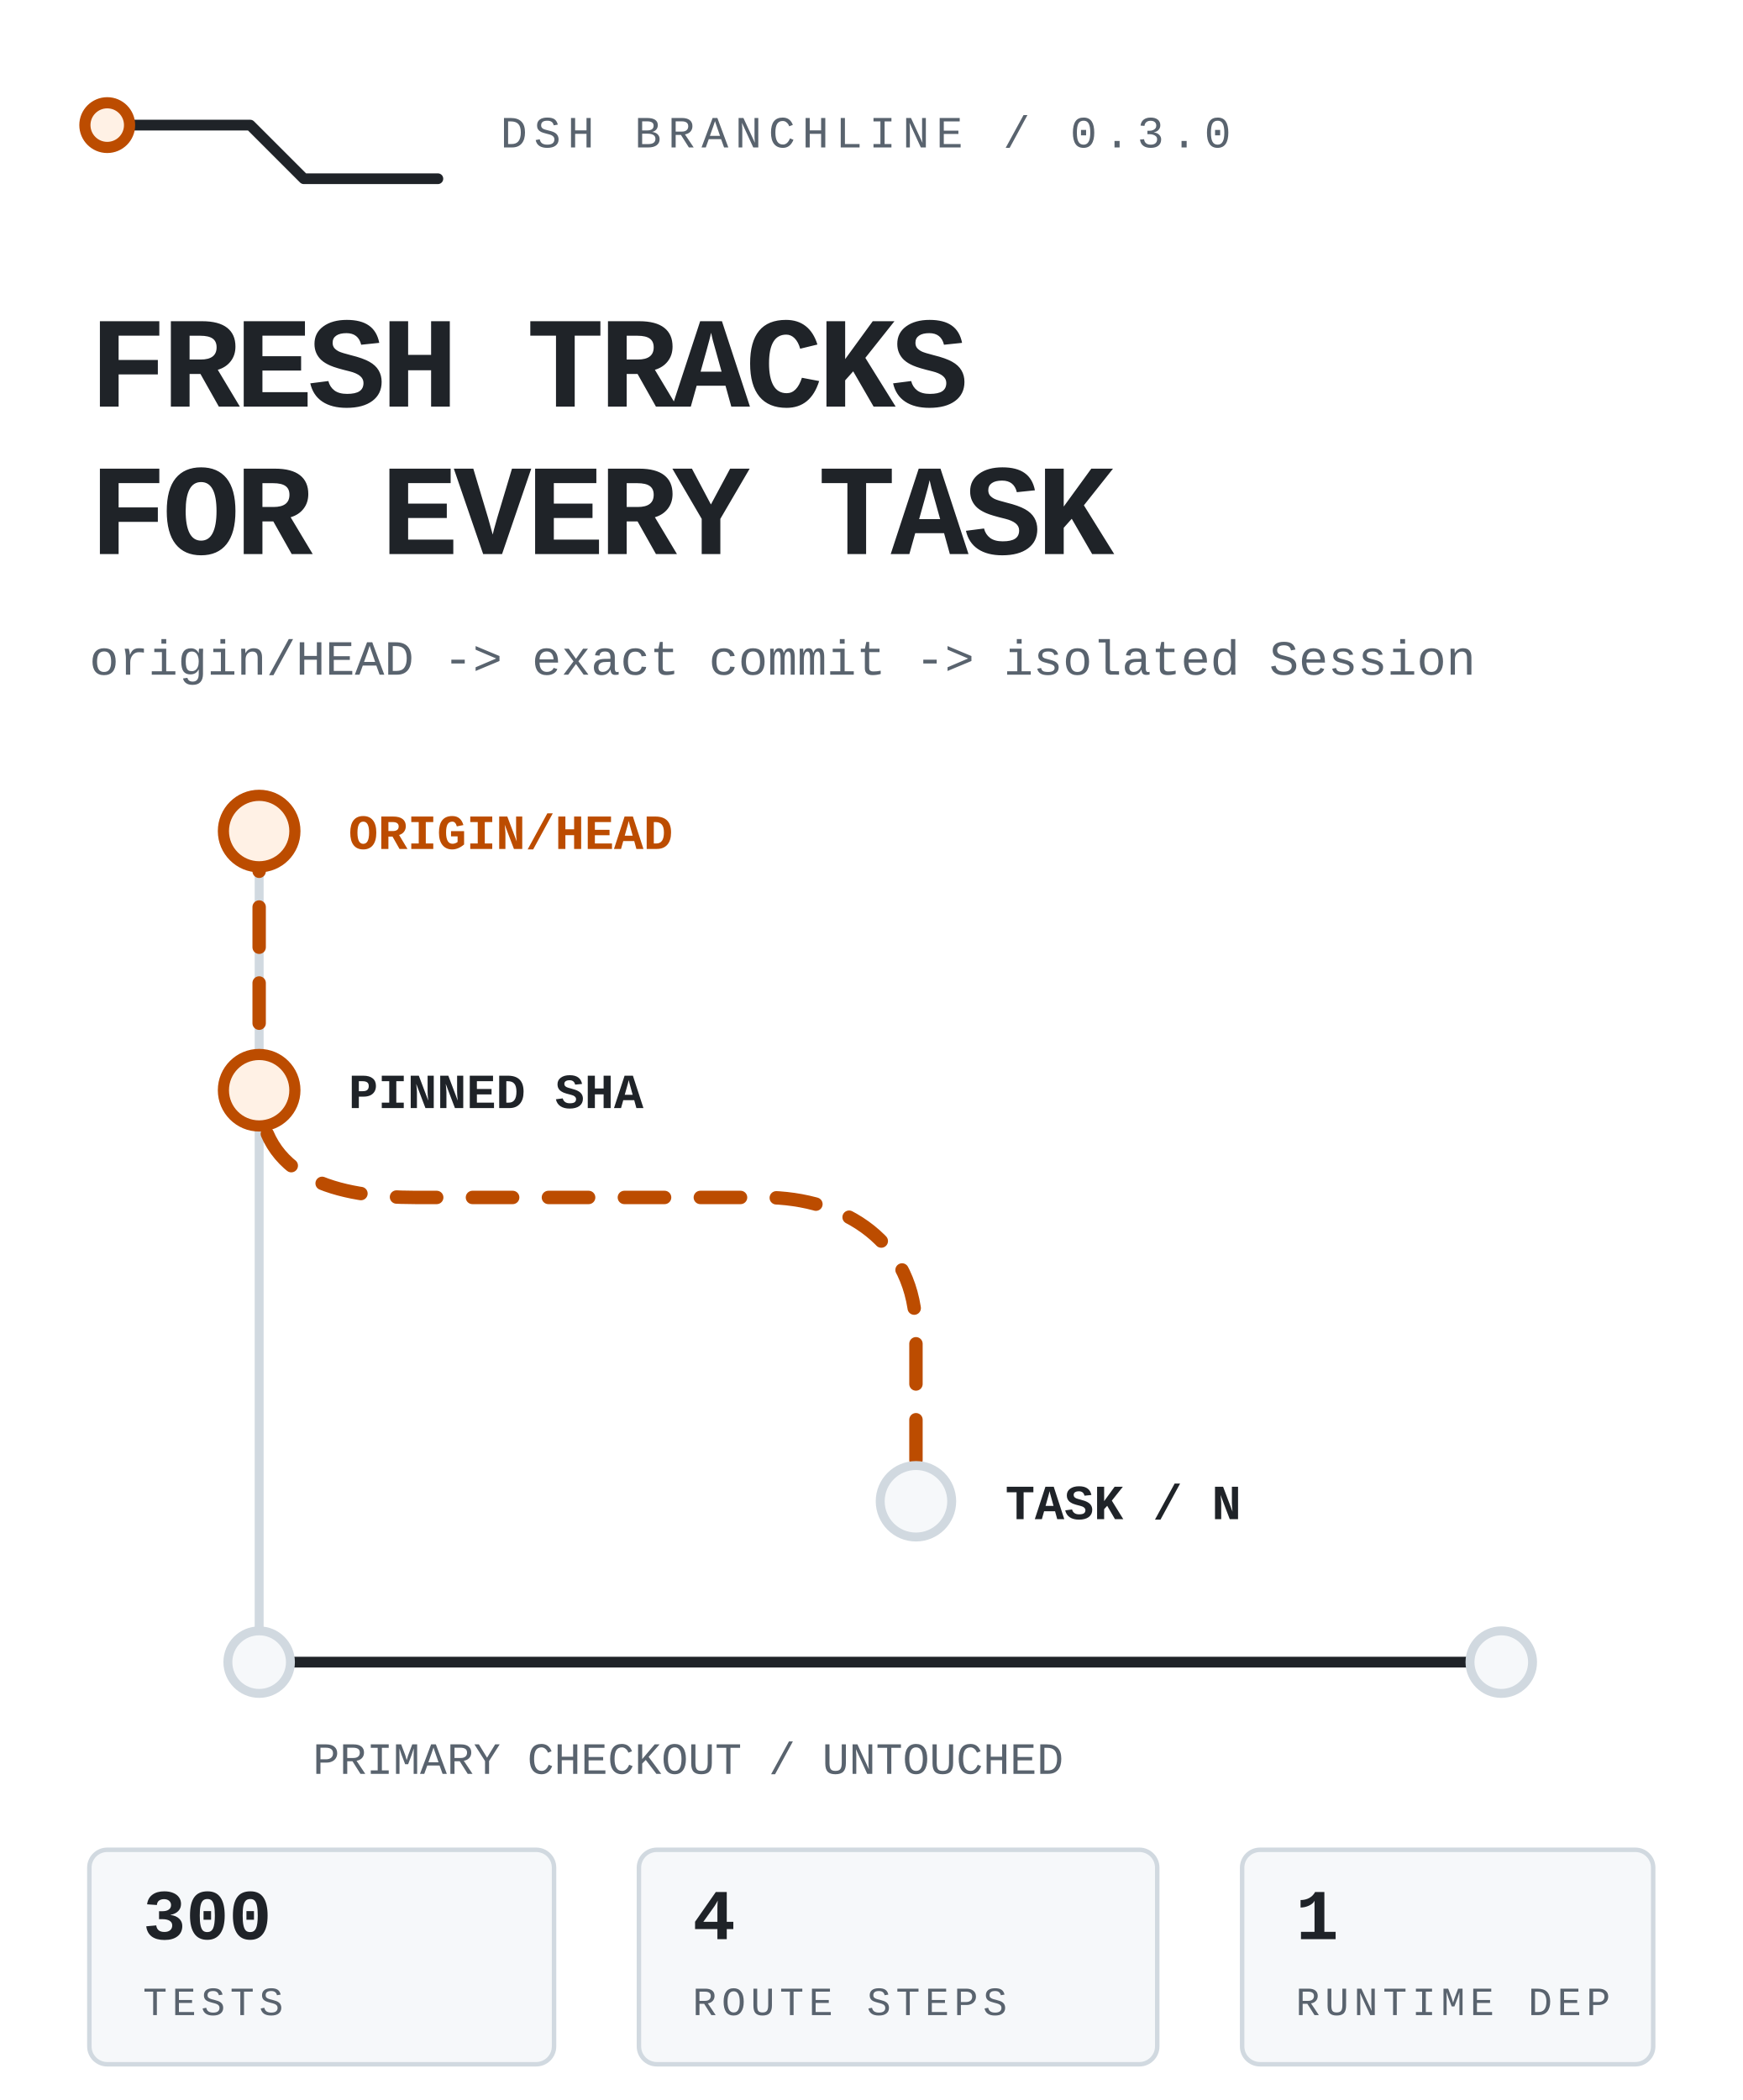
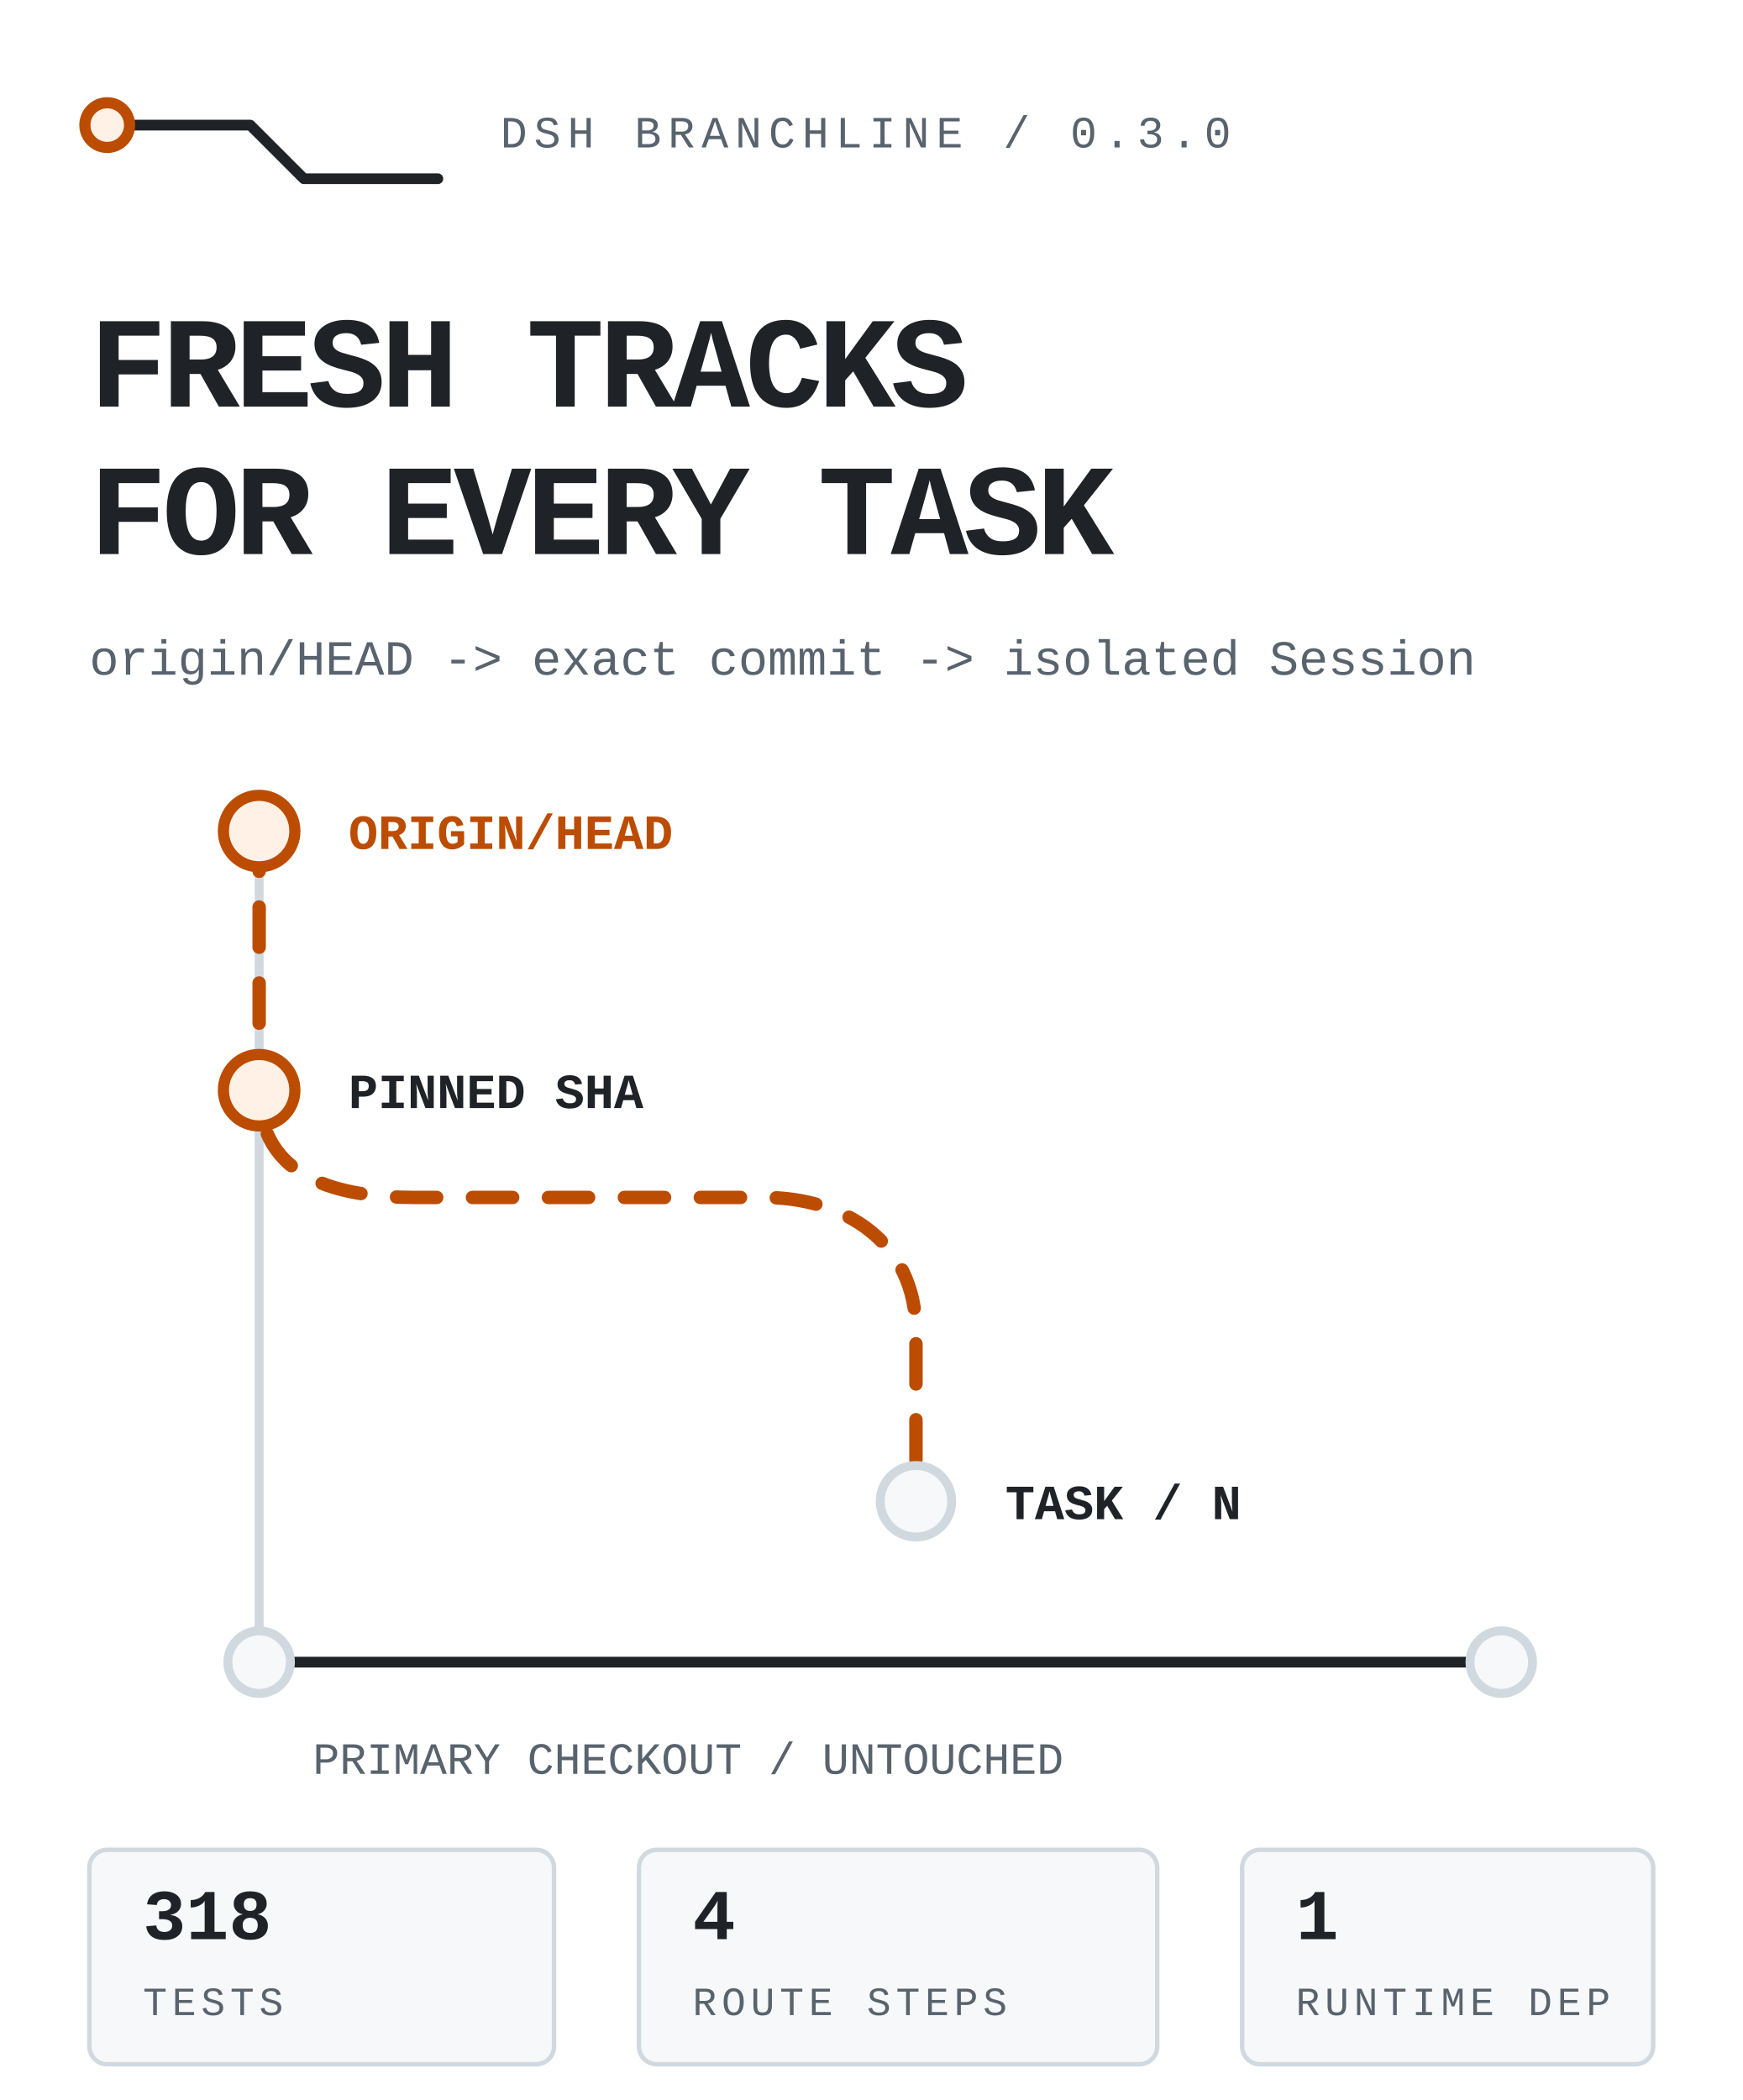
<svg xmlns="http://www.w3.org/2000/svg" viewBox="0 0 390 470" width="390" height="470" role="img" aria-label="DSH Branchline routes the latest remote default branch into an isolated DSH task while the primary checkout stays untouched.">
  <style>
text{font-family:ui-monospace,'SF Mono','Cascadia Mono',Menlo,Consolas,'Liberation Mono',monospace;fill:#1f2328}
.mute{fill:#59636e}.accent{fill:#bc4c00}
.rail{fill:none;stroke:#d1d9e0;stroke-width:2;stroke-linecap:round;stroke-linejoin:round}
.rail-strong{fill:none;stroke:#1f2328;stroke-width:2.4;stroke-linecap:round;stroke-linejoin:round}
.route{fill:none;stroke:#bc4c00;stroke-width:3;stroke-linecap:round;stroke-linejoin:round;stroke-dasharray:9 8;animation:flow 4.8s linear infinite}
.node{fill:#f6f8fa;stroke:#d1d9e0;stroke-width:2}.node-live{fill:#fff1e5;stroke:#bc4c00;stroke-width:2.5;animation:pulse 2.4s ease-in-out infinite}
.tag{fill:#f6f8fa;stroke:#d1d9e0}.tag-live{fill:#fff1e5;stroke:#bc4c00}
@keyframes flow{to{stroke-dashoffset:-68}}@keyframes pulse{0%,100%{opacity:.62}50%{opacity:1}}
@media(prefers-reduced-motion:reduce){*{animation:none!important}.route{stroke-dashoffset:0}.node-live{opacity:1}}
</style>
  <path class="rail-strong" d="M24 28h32l12 12h30" />
  <circle class="node-live" cx="24" cy="28" r="5" />
  <text class="mute" x="112" y="33" font-size="10" letter-spacing="1.5">DSH BRANCHLINE / 0.3.0</text>
  <text x="20" y="91" font-size="29" font-weight="800" letter-spacing="-1.1">FRESH TRACKS</text>
  <text x="20" y="124" font-size="29" font-weight="800" letter-spacing="-1.1">FOR EVERY TASK</text>
  <text class="mute" x="20" y="151" font-size="11">origin/HEAD -&gt; exact commit -&gt; isolated Session</text>
  <path class="rail" d="M58 186v186" />
  <path class="route" d="M58 186v58c0 20 18 24 35 24h78c18 0 34 10 34 30v38" />
  <circle class="node-live" cx="58" cy="186" r="8" />
  <circle class="node-live" cx="58" cy="244" r="8" />
  <circle class="node" cx="205" cy="336" r="8" />
  <text class="accent" x="78" y="190" font-size="11" font-weight="700">ORIGIN/HEAD</text>
  <text x="78" y="248" font-size="11" font-weight="700">PINNED SHA</text>
  <text x="225" y="340" font-size="11" font-weight="700">TASK / N</text>
  <path class="rail-strong" d="M58 372h278" />
  <circle class="node" cx="58" cy="372" r="7" />
  <circle class="node" cx="336" cy="372" r="7" />
  <text class="mute" x="70" y="397" font-size="10">PRIMARY CHECKOUT / UNTOUCHED</text>
  <rect class="tag" x="20" y="414" width="104" height="48" rx="4" />
-   <text x="32" y="434" font-size="16" font-weight="700">300</text>
+   <text x="32" y="434" font-size="16" font-weight="700">318</text>
  <text class="mute" x="32" y="451" font-size="9" letter-spacing="1.1">TESTS</text>
  <rect class="tag" x="143" y="414" width="116" height="48" rx="4" />
  <text x="155" y="434" font-size="16" font-weight="700">4</text>
  <text class="mute" x="155" y="451" font-size="9" letter-spacing="1.1">ROUTE STEPS</text>
  <rect class="tag" x="278" y="414" width="92" height="48" rx="4" />
  <text x="290" y="434" font-size="16" font-weight="700">1</text>
  <text class="mute" x="290" y="451" font-size="9" letter-spacing="1.1">RUNTIME DEP</text>
</svg>
